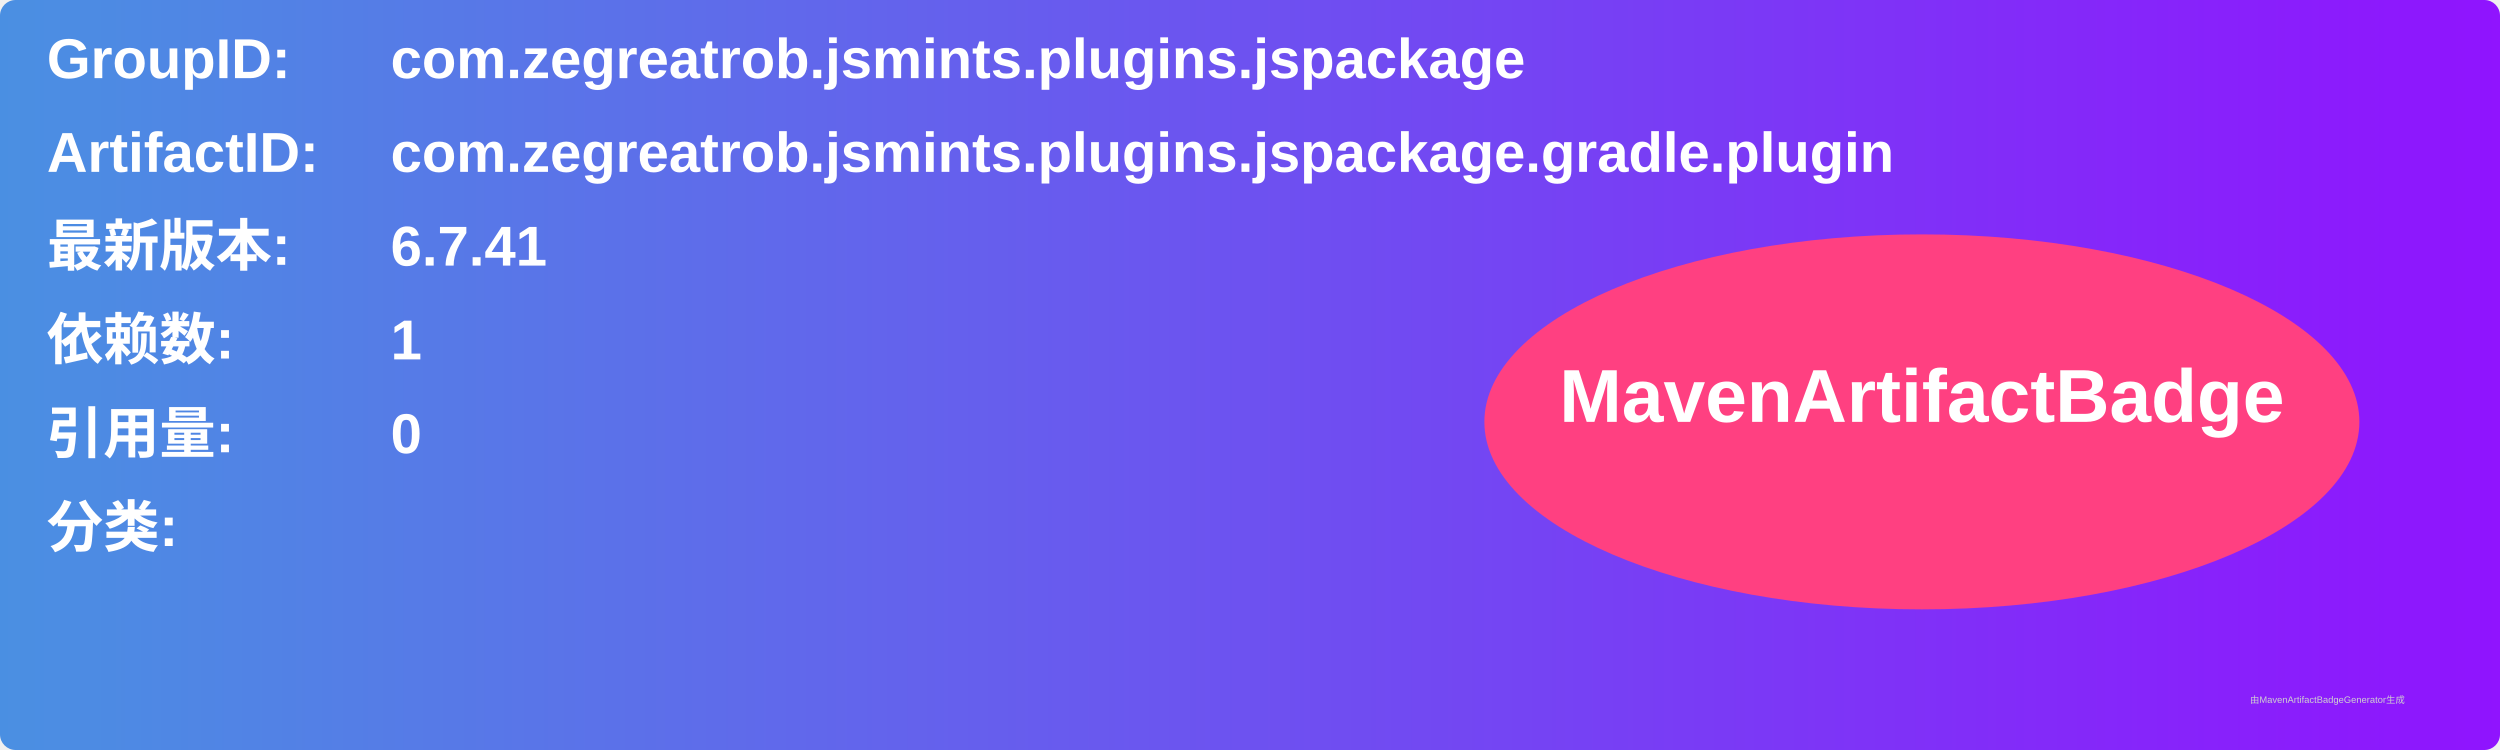
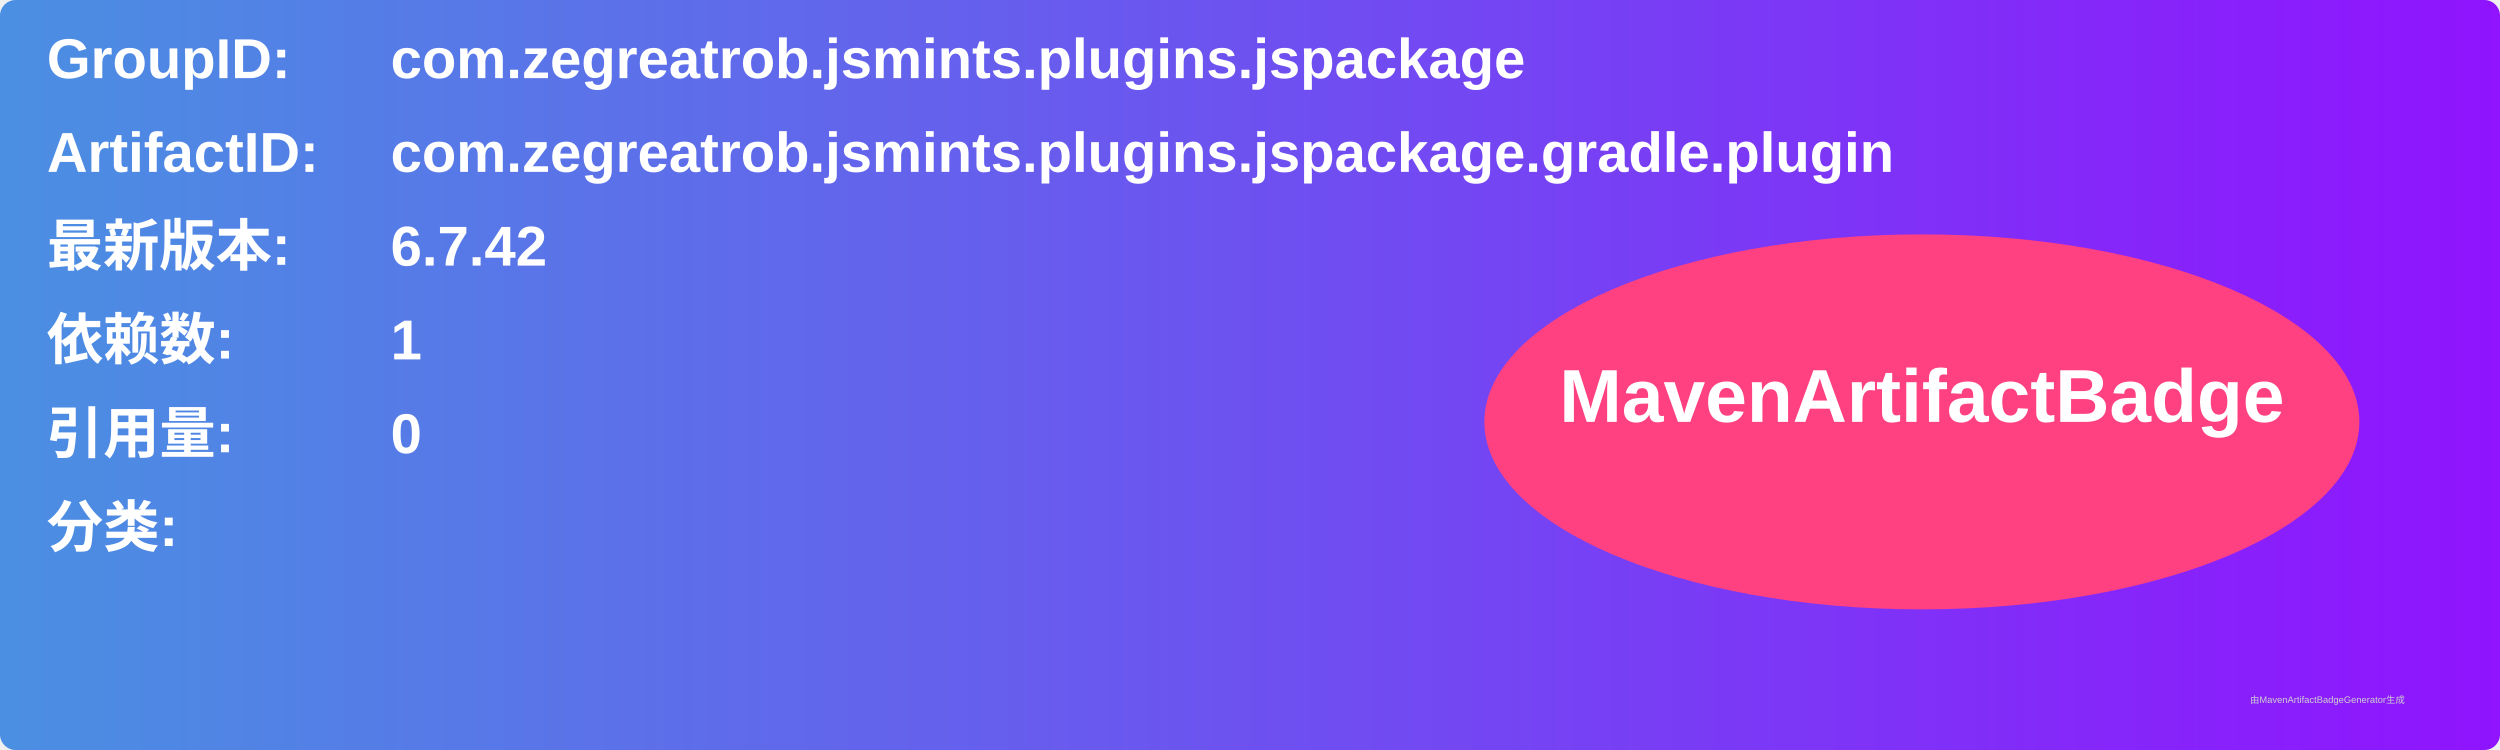
<svg xmlns="http://www.w3.org/2000/svg" width="800" height="240" viewBox="0 0 800 240">
  <linearGradient id="grad" x1="0%" y1="0%" x2="100%" y2="0%">
    <stop offset="0%" stop-color="#4a90e2" />
    <stop offset="100%" stop-color="#9013fe" />
  </linearGradient>
  <rect width="100%" height="100%" rx="5" ry="5" fill="url(#grad)" />
  <g transform="translate(15, 15)">
    <text x="0" y="10" font-family="Arial" font-size="18" fill="white" font-weight="bold" width="260">GroupID:</text>
    <text x="110" y="10" font-family="Arial" font-size="18" fill="white" font-weight="bold" width="460">com.zegreatrob.jsmints.plugins.jspackage</text>
    <text x="0" y="40" font-family="Arial" font-size="18" fill="white" font-weight="bold" width="260">ArtifactID:</text>
    <text x="110" y="40" font-family="Arial" font-size="18" fill="white" font-weight="bold" width="460">com.zegreatrob.jsmints.plugins.jspackage.gradle.plugin</text>
    <text x="0" y="70" font-family="Arial" font-size="18" fill="white" font-weight="bold">最新版本:</text>
    <text x="110" y="70" font-family="Arial" font-size="18" fill="white" font-weight="bold">
-       <tspan font-weight="bold">6.7.41</tspan>
+       <tspan font-weight="bold">6.7.42</tspan>
    </text>
    <text x="0" y="100" font-family="Arial" font-size="18" fill="white" font-weight="bold">依赖数: </text>
    <text x="110" y="100" font-family="Arial" font-size="18" fill="white">
      <tspan font-weight="bold">1</tspan>
    </text>
    <text x="0" y="130" font-family="Arial" font-size="18" fill="white" font-weight="bold">引用量: </text>
    <text x="110" y="130" font-family="Arial" font-size="18" fill="white">
      <tspan font-weight="bold">0</tspan>
    </text>
    <text x="0" y="160" font-family="Arial" font-size="18" fill="white" font-weight="bold">分类:</text>
    <text x="10" y="190" font-family="Arial" font-size="10" fill="white">
      <tspan font-weight="bold" />
    </text>
    <ellipse cx="600" cy="120" rx="140" ry="60" fill="#ff4081" />
    <text x="600" y="120" text-anchor="middle" font-family="Arial" font-size="24" fill="white" font-weight="bold">MavenArtifactBadge</text>
  </g>
  <text x="720" y="225" font-family="Arial" font-size="3" fill="#d0d0d0">由MavenArtifactBadgeGenerator生成</text>
</svg>
